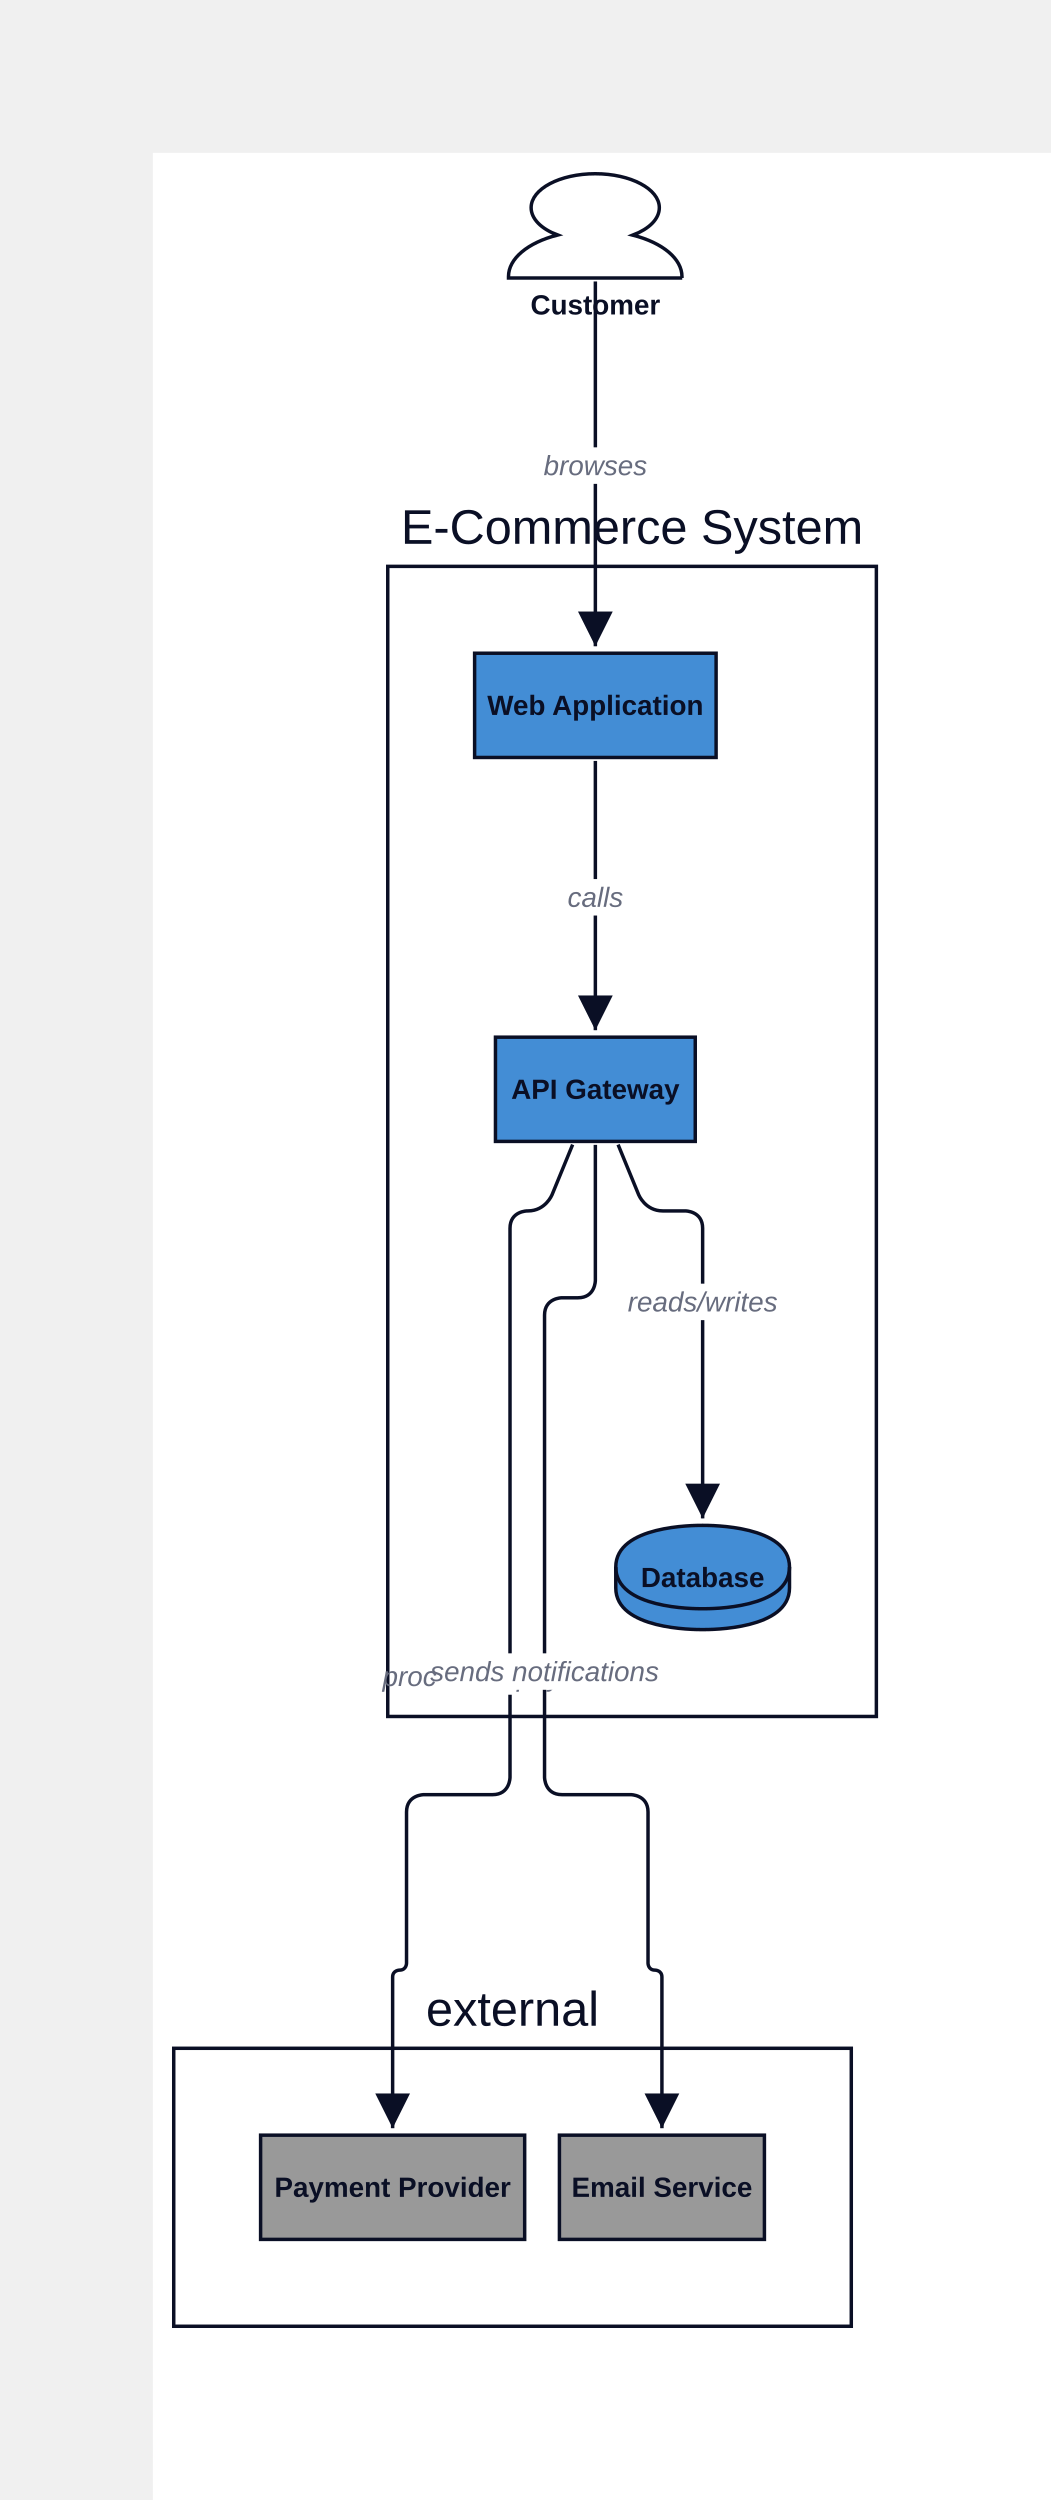
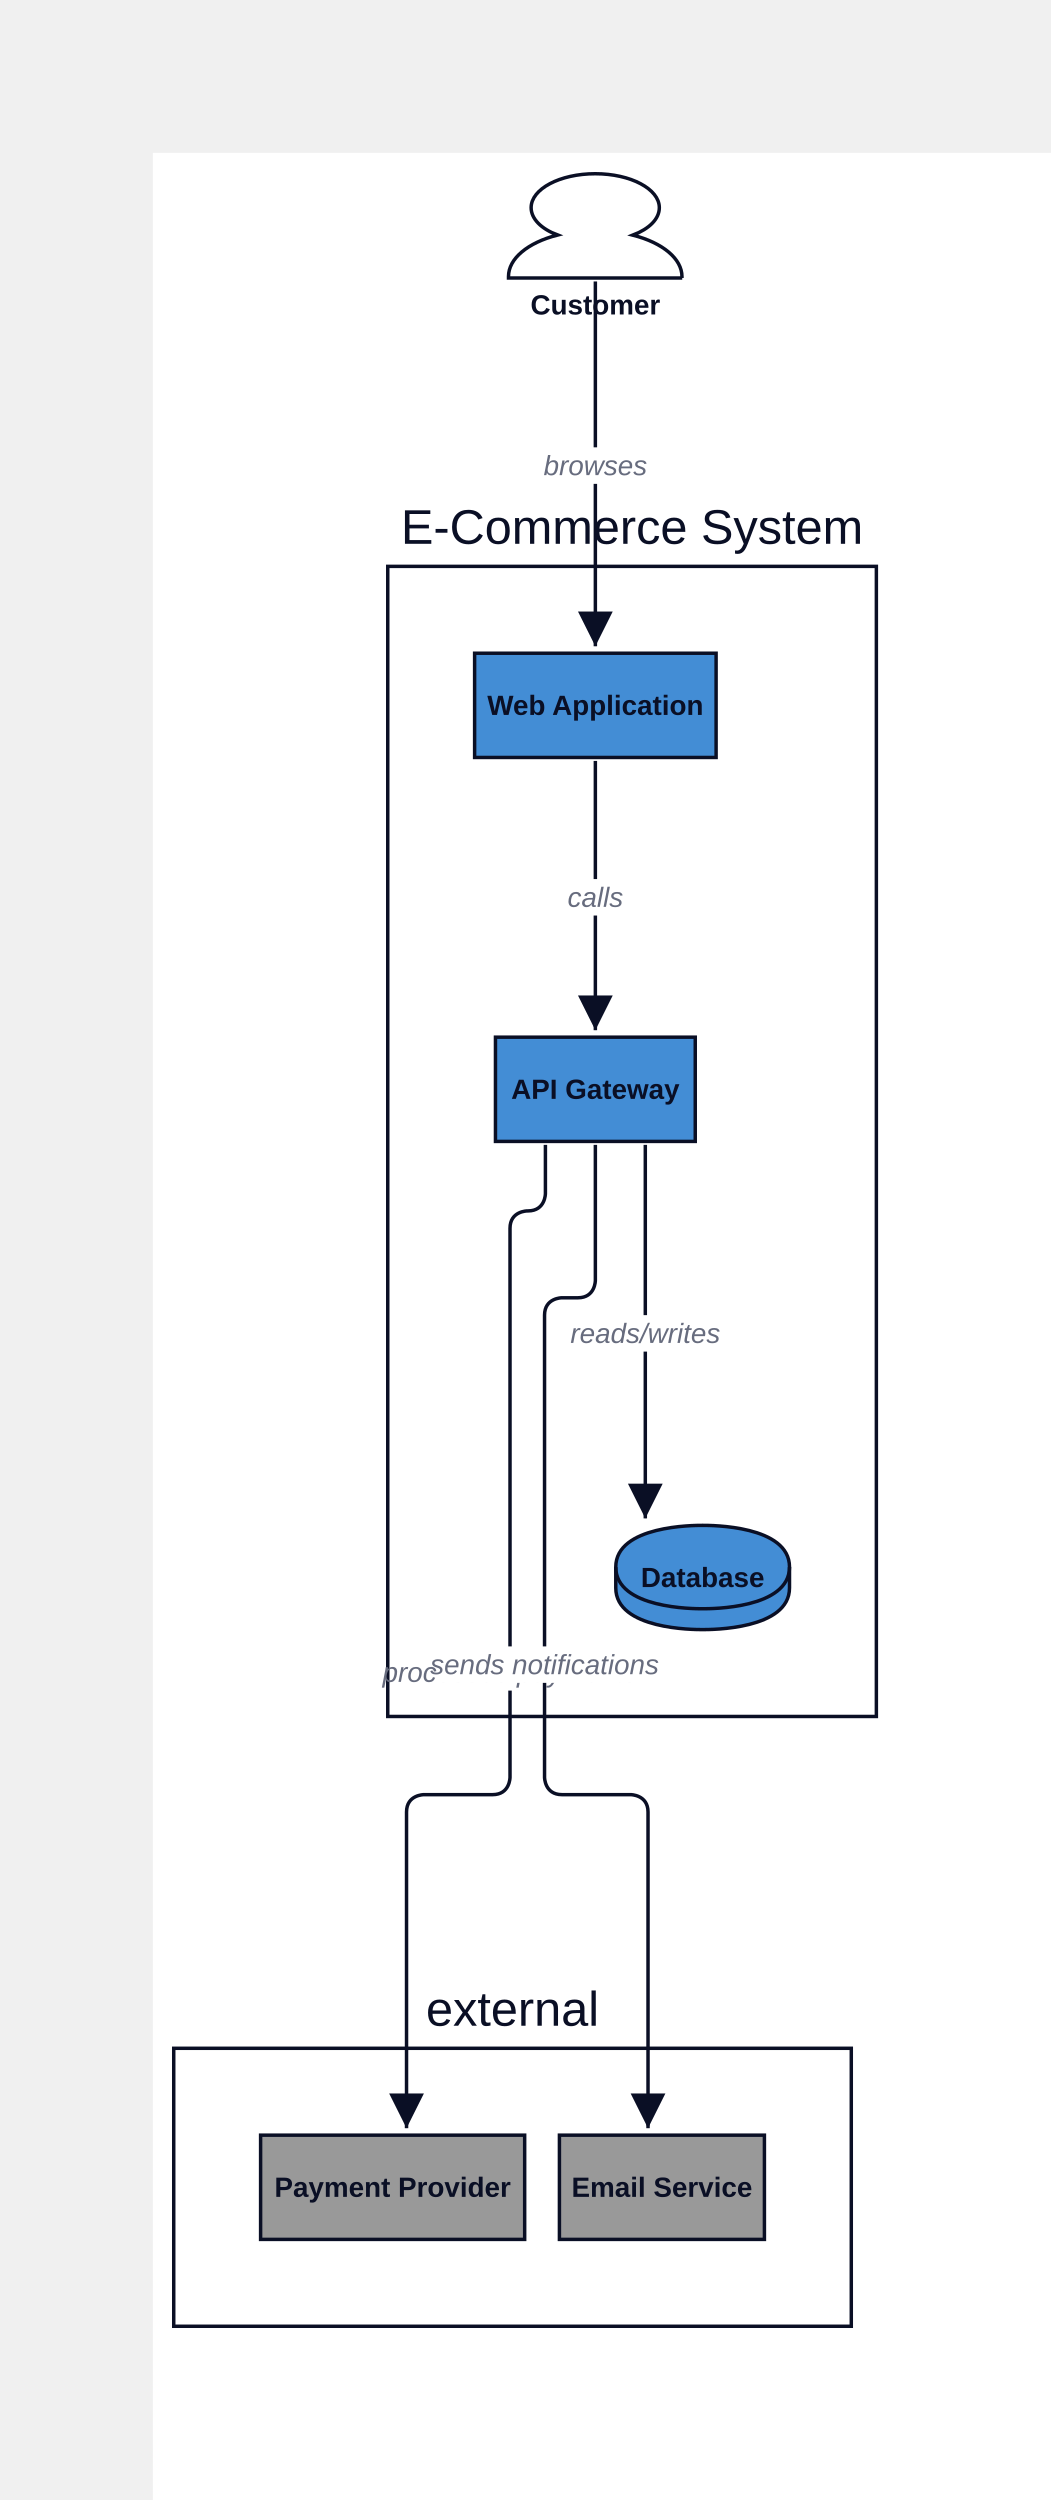
<svg xmlns="http://www.w3.org/2000/svg" width="604.438" height="1439" viewBox="-88 -88 604.438 1439" data-d2-version="0.1.0">
  <defs>
    <marker id="arrow-triangle" markerWidth="10" markerHeight="10" refX="10" refY="5" orient="auto" markerUnits="strokeWidth">
      <path d="M0,0 L10,5 L0,10 Z" fill="#0A0F25" />
    </marker>
    <marker id="arrow-triangle-reverse" markerWidth="10" markerHeight="10" refX="0" refY="5" orient="auto" markerUnits="strokeWidth">
      <path d="M10,0 L0,5 L10,10 Z" fill="#0A0F25" />
    </marker>
    <marker id="arrow-diamond" markerWidth="10" markerHeight="10" refX="10" refY="5" orient="auto" markerUnits="strokeWidth">
      <path d="M0,5 L5,0 L10,5 L5,10 Z" fill="#0A0F25" />
    </marker>
    <marker id="arrow-diamond-reverse" markerWidth="10" markerHeight="10" refX="0" refY="5" orient="auto" markerUnits="strokeWidth">
      <path d="M0,5 L5,0 L10,5 L5,10 Z" fill="#0A0F25" />
    </marker>
    <marker id="arrow-circle" markerWidth="10" markerHeight="10" refX="6" refY="5" orient="auto" markerUnits="strokeWidth">
      <circle cx="5" cy="5" r="4" fill="#0A0F25" />
    </marker>
    <marker id="arrow-circle-reverse" markerWidth="10" markerHeight="10" refX="4" refY="5" orient="auto" markerUnits="strokeWidth">
      <circle cx="5" cy="5" r="4" fill="#0A0F25" />
    </marker>
    <marker id="arrow-cf-one" markerWidth="10" markerHeight="10" refX="10" refY="5" orient="auto" markerUnits="strokeWidth">
      <line x1="10" y1="0" x2="10" y2="10" stroke="#0A0F25" stroke-width="2" />
    </marker>
    <marker id="arrow-cf-one-reverse" markerWidth="10" markerHeight="10" refX="0" refY="5" orient="auto" markerUnits="strokeWidth">
      <line x1="0" y1="0" x2="0" y2="10" stroke="#0A0F25" stroke-width="2" />
    </marker>
    <marker id="arrow-cf-many" markerWidth="10" markerHeight="10" refX="10" refY="5" orient="auto" markerUnits="strokeWidth">
      <path d="M0,5 L10,0 M0,5 L10,5 M0,5 L10,10" stroke="#0A0F25" stroke-width="2" fill="none" />
    </marker>
    <marker id="arrow-cf-many-reverse" markerWidth="10" markerHeight="10" refX="0" refY="5" orient="auto" markerUnits="strokeWidth">
      <path d="M10,5 L0,0 M10,5 L0,5 M10,5 L0,10" stroke="#0A0F25" stroke-width="2" fill="none" />
    </marker>
    <marker id="arrow-cf-one-required" markerWidth="10" markerHeight="10" refX="10" refY="5" orient="auto" markerUnits="strokeWidth">
      <line x1="10" y1="0" x2="10" y2="10" stroke="#0A0F25" stroke-width="2" />
      <line x1="7" y1="0" x2="7" y2="10" stroke="#0A0F25" stroke-width="2" />
    </marker>
    <marker id="arrow-cf-one-required-reverse" markerWidth="10" markerHeight="10" refX="0" refY="5" orient="auto" markerUnits="strokeWidth">
      <line x1="0" y1="0" x2="0" y2="10" stroke="#0A0F25" stroke-width="2" />
      <line x1="3" y1="0" x2="3" y2="10" stroke="#0A0F25" stroke-width="2" />
    </marker>
    <marker id="arrow-cf-many-required" markerWidth="10" markerHeight="10" refX="10" refY="5" orient="auto" markerUnits="strokeWidth">
      <path d="M0,5 L10,0 M0,5 L10,5 M0,5 L10,10" stroke="#0A0F25" stroke-width="2" fill="none" />
      <line x1="3" y1="0" x2="3" y2="10" stroke="#0A0F25" stroke-width="2" />
    </marker>
    <marker id="arrow-cf-many-required-reverse" markerWidth="10" markerHeight="10" refX="0" refY="5" orient="auto" markerUnits="strokeWidth">
      <path d="M10,5 L0,0 M10,5 L0,5 M10,5 L0,10" stroke="#0A0F25" stroke-width="2" fill="none" />
      <line x1="7" y1="0" x2="7" y2="10" stroke="#0A0F25" stroke-width="2" />
    </marker>
    <marker id="arrow-cf-one-optional" markerWidth="10" markerHeight="10" refX="10" refY="5" orient="auto" markerUnits="strokeWidth">
      <line x1="10" y1="0" x2="10" y2="10" stroke="#0A0F25" stroke-width="2" />
      <circle cx="7" cy="5" r="2" stroke="#0A0F25" stroke-width="2" fill="white" />
    </marker>
    <marker id="arrow-cf-one-optional-reverse" markerWidth="10" markerHeight="10" refX="0" refY="5" orient="auto" markerUnits="strokeWidth">
      <line x1="0" y1="0" x2="0" y2="10" stroke="#0A0F25" stroke-width="2" />
      <circle cx="3" cy="5" r="2" stroke="#0A0F25" stroke-width="2" fill="white" />
    </marker>
    <marker id="arrow-cf-many-optional" markerWidth="10" markerHeight="10" refX="10" refY="5" orient="auto" markerUnits="strokeWidth">
      <path d="M0,5 L10,0 M0,5 L10,5 M0,5 L10,10" stroke="#0A0F25" stroke-width="2" fill="none" />
      <circle cx="3" cy="5" r="2" stroke="#0A0F25" stroke-width="2" fill="white" />
    </marker>
    <marker id="arrow-cf-many-optional-reverse" markerWidth="10" markerHeight="10" refX="0" refY="5" orient="auto" markerUnits="strokeWidth">
      <path d="M10,5 L0,0 M10,5 L0,5 M10,5 L0,10" stroke="#0A0F25" stroke-width="2" fill="none" />
      <circle cx="7" cy="5" r="2" stroke="#0A0F25" stroke-width="2" fill="white" />
    </marker>
    <marker id="arrow-line" markerWidth="10" markerHeight="10" refX="10" refY="5" orient="auto" markerUnits="strokeWidth">
      <line x1="10" y1="0" x2="10" y2="10" stroke="#0A0F25" stroke-width="2" />
    </marker>
    <marker id="arrow-line-reverse" markerWidth="10" markerHeight="10" refX="0" refY="5" orient="auto" markerUnits="strokeWidth">
      <line x1="0" y1="0" x2="0" y2="10" stroke="#0A0F25" stroke-width="2" />
    </marker>
    <marker id="arrow-open" markerWidth="10" markerHeight="10" refX="10" refY="5" orient="auto" markerUnits="strokeWidth">
      <path d="M0,0 L10,5 L0,10" stroke="#0A0F25" stroke-width="2" fill="none" />
    </marker>
    <marker id="arrow-open-reverse" markerWidth="10" markerHeight="10" refX="0" refY="5" orient="auto" markerUnits="strokeWidth">
      <path d="M10,0 L0,5 L10,10" stroke="#0A0F25" stroke-width="2" fill="none" />
    </marker>
    <marker id="arrow" markerWidth="10" markerHeight="10" refX="10" refY="5" orient="auto" markerUnits="strokeWidth">
      <path d="M0,0 L10,5 L0,10 Z" fill="#0A0F25" />
    </marker>
    <marker id="arrow-reverse" markerWidth="10" markerHeight="10" refX="0" refY="5" orient="auto" markerUnits="strokeWidth">
      <path d="M10,0 L0,5 L10,10 Z" fill="#0A0F25" />
    </marker>
  </defs>
  <rect width="100%" height="100%" fill="#FFFFFF" />
  <g id="base-layer">
    <path d="M 304.688 72 H 204.688 v -0.853 c 0 -10.233 10.981 -19.457 28.258 -23.876 C 223.428 43.705 217.718 37.891 217.718 31.535 C 217.718 20.76 234.263 12 254.614 12 c 20.351 0 36.896 8.76 36.896 19.535 c 0 6.357 -5.564 12.093 -15.227 15.814 c 17.277 4.419 28.258 13.643 28.258 23.876 v 0.775 Z" fill="#FFFFFF" stroke="#0A0F25" stroke-width="2" />
    <rect x="135.188" y="238" width="281.25" height="662" fill="#FFFFFF" stroke="#0A0F25" stroke-width="2" rx="0" ry="0" />
    <rect x="12" y="1091" width="390" height="160" fill="#FFFFFF" stroke="#0A0F25" stroke-width="2" rx="0" ry="0" />
    <rect x="197.188" y="509" width="115" height="60" fill="#438DD5" stroke="#0A0F25" stroke-width="2" rx="0" ry="0" />
    <path d="M 266.438 814 C 266.438 790 311.438 790 316.438 790 C 321.438 790 366.438 790 366.438 814 L 366.438 826 C 366.438 850 321.438 850 316.438 850 C 311.438 850 266.438 850 266.438 826 L 266.438 814 Z" fill="#438DD5" stroke="#0A0F25" stroke-width="2" />
    <ellipse cx="316.438" cy="814" rx="50" ry="24" fill="none" stroke="none" stroke-width="0" />
    <path d="M 266.438 814 C 266.438 838 311.438 838 316.438 838 C 321.438 838 366.438 838 366.438 814" fill="none" stroke="#0A0F25" stroke-width="2" />
    <rect x="185.188" y="288" width="139" height="60" fill="#438DD5" stroke="#0A0F25" stroke-width="2" rx="0" ry="0" />
    <rect x="62" y="1141" width="152" height="60" fill="#999999" stroke="#0A0F25" stroke-width="2" rx="0" ry="0" />
    <rect x="234" y="1141" width="118" height="60" fill="#999999" stroke="#0A0F25" stroke-width="2" rx="0" ry="0" />
    <path d="M 254.688 74 C 254.688 158 254.688 200 254.688 284" fill="none" stroke="#0A0F25" stroke-width="2" marker-end="url(#arrow-triangle)" />
    <rect x="227.188" y="169.5" width="55" height="21" fill="#FFFFFF" stroke="none" stroke-width="1" rx="3" ry="3" />
    <text x="254.688" y="185.5" text-anchor="middle" dominant-baseline="alphabetic" font-family="Arial, sans-serif" font-size="16" style="fill: #676C7E; font-style: italic">browses</text>
    <path d="M 254.688 350 C 254.688 412 254.688 443 254.688 505" fill="none" stroke="#0A0F25" stroke-width="2" marker-end="url(#arrow-triangle)" />
    <rect x="239.188" y="418" width="31" height="21" fill="#FFFFFF" stroke="none" stroke-width="1" rx="3" ry="3" />
    <text x="254.688" y="434" text-anchor="middle" dominant-baseline="alphabetic" font-family="Arial, sans-serif" font-size="16" style="fill: #676C7E; font-style: italic">calls</text>
-     <path d="M 267.769 570.85 C 272.517 582.41 274.89 588.19 279.638 599.75 C 279.638 599.75 283.438 609 293.438 609 C 298.637 609 301.238 609 306.438 609 C 306.438 609 316.438 609 316.438 619 C 316.438 685.8 316.438 719.2 316.438 786" fill="none" stroke="#0A0F25" stroke-width="2" marker-end="url(#arrow-triangle)" />
-     <rect x="274.938" y="650.879" width="83" height="21" fill="#FFFFFF" stroke="none" stroke-width="1" rx="3" ry="3" />
-     <text x="316.438" y="666.879" text-anchor="middle" dominant-baseline="alphabetic" font-family="Arial, sans-serif" font-size="16" style="fill: #676C7E; font-style: italic">reads/writes</text>
-     <path d="M 241.606 570.85 C 236.858 582.41 234.485 588.19 229.737 599.75 C 229.737 599.75 225.938 609 215.938 609 C 215.787 609 215.713 609 215.562 609 C 215.562 609 205.562 609 205.562 619 C 205.562 745.4 205.562 808.6 205.562 935 C 205.562 935 205.562 945 195.562 945 C 179.738 945 171.825 945 156 945 C 156 945 146 945 146 955 C 146 989.8 146 1007.2 146 1042 C 146 1042 146 1046 142 1046 C 142 1046 142 1046 142 1046 C 142 1046 138 1046 138 1050 C 138 1084.8 138 1102.2 138 1137" fill="none" stroke="#0A0F25" stroke-width="2" marker-end="url(#arrow-triangle)" />
-     <rect x="138.562" y="866.473" width="134" height="21" fill="#FFFFFF" stroke="none" stroke-width="1" rx="3" ry="3" />
-     <text x="205.562" y="882.473" text-anchor="middle" dominant-baseline="alphabetic" font-family="Arial, sans-serif" font-size="16" style="fill: #676C7E; font-style: italic">processes payments</text>
-     <path d="M 254.688 571 C 254.688 602.2 254.688 617.8 254.688 649 C 254.688 649 254.688 659 244.688 659 C 240.988 659 239.137 659 235.438 659 C 235.438 659 225.438 659 225.438 669 C 225.438 775.4 225.438 828.6 225.438 935 C 225.438 935 225.438 945 235.438 945 C 251.262 945 259.175 945 275 945 C 275 945 285 945 285 955 C 285 989.8 285 1007.2 285 1042 C 285 1042 285 1046 289 1046 C 289 1046 289 1046 289 1046 C 289 1046 293 1046 293 1050 C 293 1084.8 293 1102.2 293 1137" fill="none" stroke="#0A0F25" stroke-width="2" marker-end="url(#arrow-triangle)" />
-     <rect x="163.438" y="863.656" width="124" height="21" fill="#FFFFFF" stroke="none" stroke-width="1" rx="3" ry="3" />
-     <text x="225.438" y="879.656" text-anchor="middle" dominant-baseline="alphabetic" font-family="Arial, sans-serif" font-size="16" style="fill: #676C7E; font-style: italic">sends notifications</text>
+     <path d="M 283.438 571 C 283.438 657 283.438 700 283.438 786" fill="none" stroke="#0A0F25" stroke-width="2" marker-end="url(#arrow-triangle)" />
+     <rect x="241.938" y="669" width="83" height="21" fill="#FFFFFF" stroke="none" stroke-width="1" rx="3" ry="3" />
+     <text x="283.438" y="685" text-anchor="middle" dominant-baseline="alphabetic" font-family="Arial, sans-serif" font-size="16" style="fill: #676C7E; font-style: italic">reads/writes</text>
+     <path d="M 225.938 571 C 225.938 582.2 225.938 587.8 225.938 599 C 225.938 599 225.938 609 215.938 609 C 215.787 609 215.713 609 215.562 609 C 215.562 609 205.562 609 205.562 619 C 205.562 745.4 205.562 808.6 205.562 935 C 205.562 935 205.562 945 195.562 945 C 179.738 945 171.825 945 156 945 C 156 945 146 945 146 955 C 146 1027.8 146 1064.2 146 1137" fill="none" stroke="#0A0F25" stroke-width="2" marker-end="url(#arrow-triangle)" />
+     <rect x="138.562" y="864.094" width="134" height="21" fill="#FFFFFF" stroke="none" stroke-width="1" rx="3" ry="3" />
+     <text x="205.562" y="880.094" text-anchor="middle" dominant-baseline="alphabetic" font-family="Arial, sans-serif" font-size="16" style="fill: #676C7E; font-style: italic">processes payments</text>
+     <path d="M 254.688 571 C 254.688 602.2 254.688 617.8 254.688 649 C 254.688 649 254.688 659 244.688 659 C 240.988 659 239.137 659 235.438 659 C 235.438 659 225.438 659 225.438 669 C 225.438 775.4 225.438 828.6 225.438 935 C 225.438 935 225.438 945 235.438 945 C 251.262 945 259.175 945 275 945 C 275 945 285 945 285 955 C 285 1027.8 285 1064.2 285 1137" fill="none" stroke="#0A0F25" stroke-width="2" marker-end="url(#arrow-triangle)" />
+     <rect x="163.438" y="859.656" width="124" height="21" fill="#FFFFFF" stroke="none" stroke-width="1" rx="3" ry="3" />
+     <text x="225.438" y="875.656" text-anchor="middle" dominant-baseline="alphabetic" font-family="Arial, sans-serif" font-size="16" style="fill: #676C7E; font-style: italic">sends notifications</text>
    <text x="254.688" y="93" text-anchor="middle" dominant-baseline="alphabetic" font-family="Arial, sans-serif" font-size="16" style="fill: #0A0F25; font-weight: 700">Customer</text>
    <text x="275.812" y="225" text-anchor="middle" dominant-baseline="alphabetic" font-family="Arial, sans-serif" font-size="28" style="fill: #0A0F25">E-Commerce System</text>
    <text x="207" y="1078" text-anchor="middle" dominant-baseline="alphabetic" font-family="Arial, sans-serif" font-size="28" style="fill: #0A0F25">external</text>
    <text x="254.688" y="544.5" text-anchor="middle" dominant-baseline="alphabetic" font-family="Arial, sans-serif" font-size="16" style="fill: #0A0F25; font-weight: 700">API Gateway</text>
    <text x="316.438" y="825.5" text-anchor="middle" dominant-baseline="alphabetic" font-family="Arial, sans-serif" font-size="16" style="fill: #0A0F25; font-weight: 700">Database</text>
    <text x="254.688" y="323.5" text-anchor="middle" dominant-baseline="alphabetic" font-family="Arial, sans-serif" font-size="16" style="fill: #0A0F25; font-weight: 700">Web Application</text>
    <text x="138" y="1176.5" text-anchor="middle" dominant-baseline="alphabetic" font-family="Arial, sans-serif" font-size="16" style="fill: #0A0F25; font-weight: 700">Payment Provider</text>
    <text x="293" y="1176.5" text-anchor="middle" dominant-baseline="alphabetic" font-family="Arial, sans-serif" font-size="16" style="fill: #0A0F25; font-weight: 700">Email Service</text>
  </g>
</svg>
